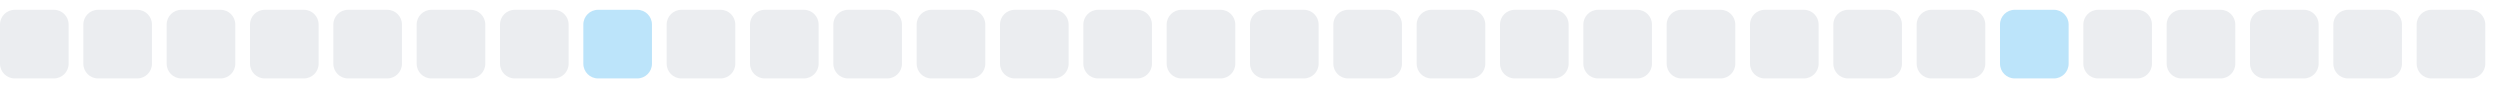
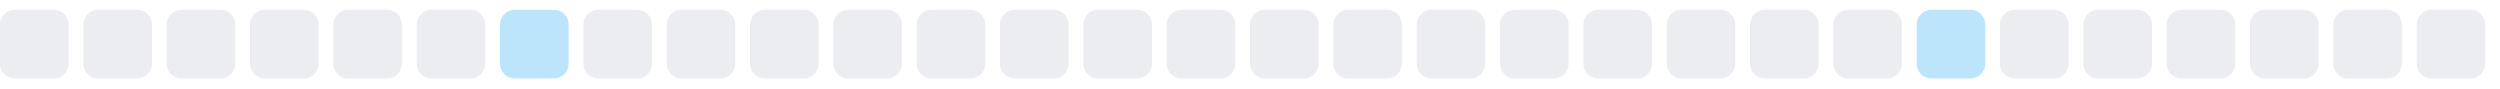
<svg xmlns="http://www.w3.org/2000/svg" width="255" height="9">
  <style>
        .level0 { fill: #ebedf0; }
        .level1 { fill: #bce4fa; }
        .level2 { fill: #75c7f7; }
        .level3 { fill: #30a9f2; }
        .level4 { fill: #008ee6; }
        @media (prefers-color-scheme: dark) {
          .level0 { fill: #161b22; }
          .level1 { fill: #0b3b5c; }
          .level2 { fill: #0a6299; }
          .level3 { fill: #008ee6; }
          .level4 { fill: #5bc4ff; }
        }
      </style>
  <rect x="0.0" y="1" width="7" height="7" rx="1.5" ry="1.5" class="level0" />
  <rect x="8.5" y="1" width="7" height="7" rx="1.5" ry="1.5" class="level0" />
  <rect x="17.0" y="1" width="7" height="7" rx="1.5" ry="1.5" class="level0" />
  <rect x="25.5" y="1" width="7" height="7" rx="1.5" ry="1.5" class="level0" />
  <rect x="34.0" y="1" width="7" height="7" rx="1.5" ry="1.5" class="level0" />
  <rect x="42.5" y="1" width="7" height="7" rx="1.5" ry="1.5" class="level0" />
-   <rect x="51.0" y="1" width="7" height="7" rx="1.5" ry="1.5" class="level0" />
-   <rect x="59.5" y="1" width="7" height="7" rx="1.5" ry="1.5" class="level1" />
+   <rect x="51.0" y="1" width="7" height="7" rx="1.5" ry="1.5" class="level1" />
+   <rect x="59.5" y="1" width="7" height="7" rx="1.5" ry="1.5" class="level0" />
  <rect x="68.0" y="1" width="7" height="7" rx="1.5" ry="1.5" class="level0" />
  <rect x="76.5" y="1" width="7" height="7" rx="1.5" ry="1.5" class="level0" />
  <rect x="85.0" y="1" width="7" height="7" rx="1.5" ry="1.5" class="level0" />
  <rect x="93.5" y="1" width="7" height="7" rx="1.5" ry="1.5" class="level0" />
  <rect x="102.0" y="1" width="7" height="7" rx="1.5" ry="1.5" class="level0" />
  <rect x="110.5" y="1" width="7" height="7" rx="1.5" ry="1.5" class="level0" />
  <rect x="119.0" y="1" width="7" height="7" rx="1.5" ry="1.5" class="level0" />
  <rect x="127.5" y="1" width="7" height="7" rx="1.5" ry="1.5" class="level0" />
  <rect x="136.0" y="1" width="7" height="7" rx="1.5" ry="1.5" class="level0" />
  <rect x="144.5" y="1" width="7" height="7" rx="1.5" ry="1.5" class="level0" />
  <rect x="153.0" y="1" width="7" height="7" rx="1.5" ry="1.5" class="level0" />
  <rect x="161.5" y="1" width="7" height="7" rx="1.5" ry="1.5" class="level0" />
  <rect x="170.0" y="1" width="7" height="7" rx="1.5" ry="1.5" class="level0" />
  <rect x="178.5" y="1" width="7" height="7" rx="1.5" ry="1.5" class="level0" />
  <rect x="187.0" y="1" width="7" height="7" rx="1.5" ry="1.5" class="level0" />
-   <rect x="195.5" y="1" width="7" height="7" rx="1.5" ry="1.5" class="level0" />
-   <rect x="204.0" y="1" width="7" height="7" rx="1.5" ry="1.5" class="level1" />
+   <rect x="195.5" y="1" width="7" height="7" rx="1.5" ry="1.5" class="level1" />
+   <rect x="204.0" y="1" width="7" height="7" rx="1.5" ry="1.5" class="level0" />
  <rect x="212.5" y="1" width="7" height="7" rx="1.5" ry="1.5" class="level0" />
  <rect x="221.0" y="1" width="7" height="7" rx="1.5" ry="1.5" class="level0" />
  <rect x="229.5" y="1" width="7" height="7" rx="1.5" ry="1.5" class="level0" />
  <rect x="238.0" y="1" width="7" height="7" rx="1.5" ry="1.5" class="level0" />
  <rect x="246.5" y="1" width="7" height="7" rx="1.5" ry="1.5" class="level0" />
</svg>
